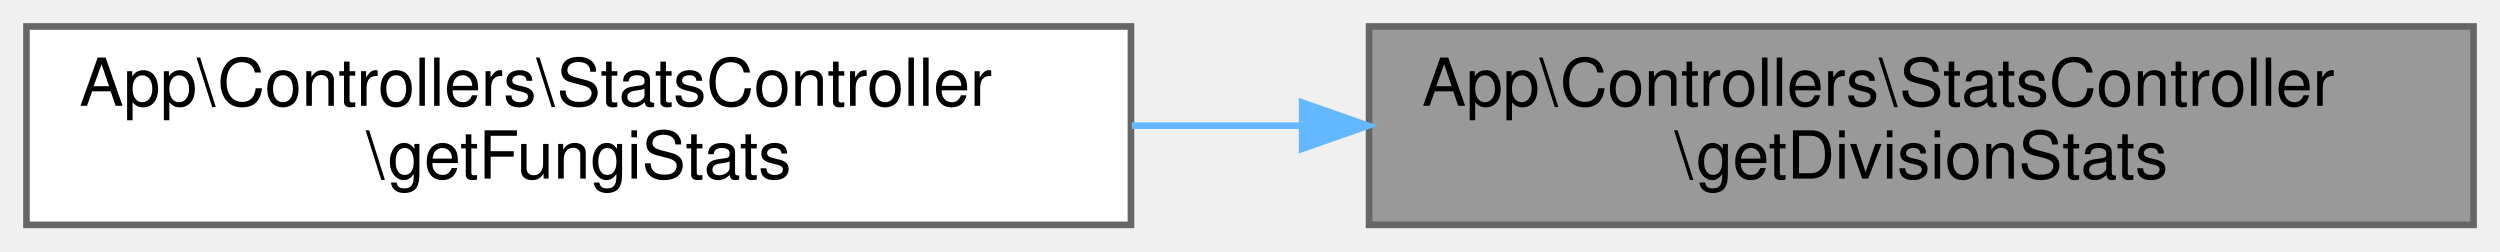
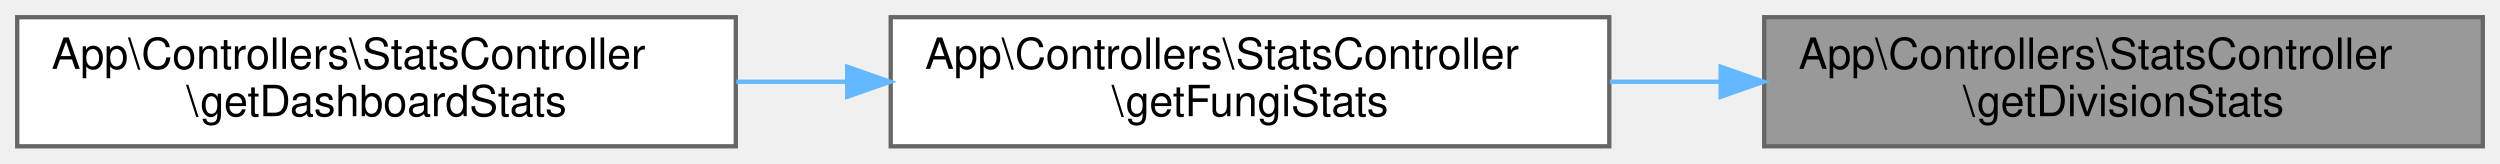
- <svg xmlns="http://www.w3.org/2000/svg" xmlns:xlink="http://www.w3.org/1999/xlink" width="378pt" height="38pt" viewBox="0.00 0.00 378.00 38.00">
+ <svg xmlns="http://www.w3.org/2000/svg" xmlns:xlink="http://www.w3.org/1999/xlink" width="581pt" height="38pt" viewBox="0.00 0.00 581.00 38.00">
  <g id="graph0" class="graph" transform="scale(1 1) rotate(0) translate(4 34)">
    <g id="Node000001" class="node">
      <g id="a_Node000001">
        <a xlink:title="Obtiene estadísticas sobre las divisiones taxonómicas de hongos.">
-           <polygon fill="#999999" stroke="#666666" points="370,-30 203,-30 203,0 370,0 370,-30" />
-           <text text-anchor="start" x="211" y="-18" font-family="Helvetica,sans-Serif" font-size="10.00">App\Controllers\StatsController</text>
-           <text text-anchor="middle" x="286.5" y="-7" font-family="Helvetica,sans-Serif" font-size="10.00">\getDivisionStats</text>
+           <polygon fill="#999999" stroke="#666666" points="573,-30 406,-30 406,0 573,0 573,-30" />
+           <text text-anchor="start" x="414" y="-18" font-family="Helvetica,sans-Serif" font-size="10.00">App\Controllers\StatsController</text>
+           <text text-anchor="middle" x="489.5" y="-7" font-family="Helvetica,sans-Serif" font-size="10.00">\getDivisionStats</text>
        </a>
      </g>
    </g>
    <g id="Node000002" class="node">
      <g id="a_Node000002">
        <a xlink:href="classApp_1_1Controllers_1_1StatsController.html#a944a68a075295dfdc85e7e403b469358" target="_top" xlink:title="Obtiene todas las estadísticas relacionadas con hongos.">
-           <polygon fill="white" stroke="#666666" points="167,-30 0,-30 0,0 167,0 167,-30" />
-           <text text-anchor="start" x="8" y="-18" font-family="Helvetica,sans-Serif" font-size="10.00">App\Controllers\StatsController</text>
-           <text text-anchor="middle" x="83.5" y="-7" font-family="Helvetica,sans-Serif" font-size="10.00">\getFungiStats</text>
+           <polygon fill="white" stroke="#666666" points="370,-30 203,-30 203,0 370,0 370,-30" />
+           <text text-anchor="start" x="211" y="-18" font-family="Helvetica,sans-Serif" font-size="10.00">App\Controllers\StatsController</text>
+           <text text-anchor="middle" x="286.5" y="-7" font-family="Helvetica,sans-Serif" font-size="10.00">\getFungiStats</text>
        </a>
      </g>
    </g>
    <g id="edge1_Node000001_Node000002" class="edge">
      <g id="a_edge1_Node000001_Node000002">
+         <a xlink:title=" ">
+           <path fill="none" stroke="#63b8ff" d="M395.85,-15C387.27,-15 378.61,-15 370.13,-15" />
+           <polygon fill="#63b8ff" stroke="#63b8ff" points="395.88,-18.5 405.88,-15 395.88,-11.5 395.88,-18.5" />
+         </a>
+       </g>
+     </g>
+     <g id="Node000003" class="node">
+       <g id="a_Node000003">
+         <a xlink:href="classApp_1_1Controllers_1_1StatsController.html#a23b681a8cc748f3cfeff24da0e6d8e34" target="_top" xlink:title="Obtiene todas las estadísticas necesarias para el panel de administración.">
+           <polygon fill="white" stroke="#666666" points="167,-30 0,-30 0,0 167,0 167,-30" />
+           <text text-anchor="start" x="8" y="-18" font-family="Helvetica,sans-Serif" font-size="10.00">App\Controllers\StatsController</text>
+           <text text-anchor="middle" x="83.5" y="-7" font-family="Helvetica,sans-Serif" font-size="10.00">\getDashboardStats</text>
+         </a>
+       </g>
+     </g>
+     <g id="edge2_Node000002_Node000003" class="edge">
+       <g id="a_edge2_Node000002_Node000003">
        <a xlink:title=" ">
          <path fill="none" stroke="#63b8ff" d="M192.85,-15C184.27,-15 175.61,-15 167.13,-15" />
          <polygon fill="#63b8ff" stroke="#63b8ff" points="192.88,-18.5 202.88,-15 192.88,-11.5 192.88,-18.5" />
        </a>
      </g>
    </g>
  </g>
</svg>
